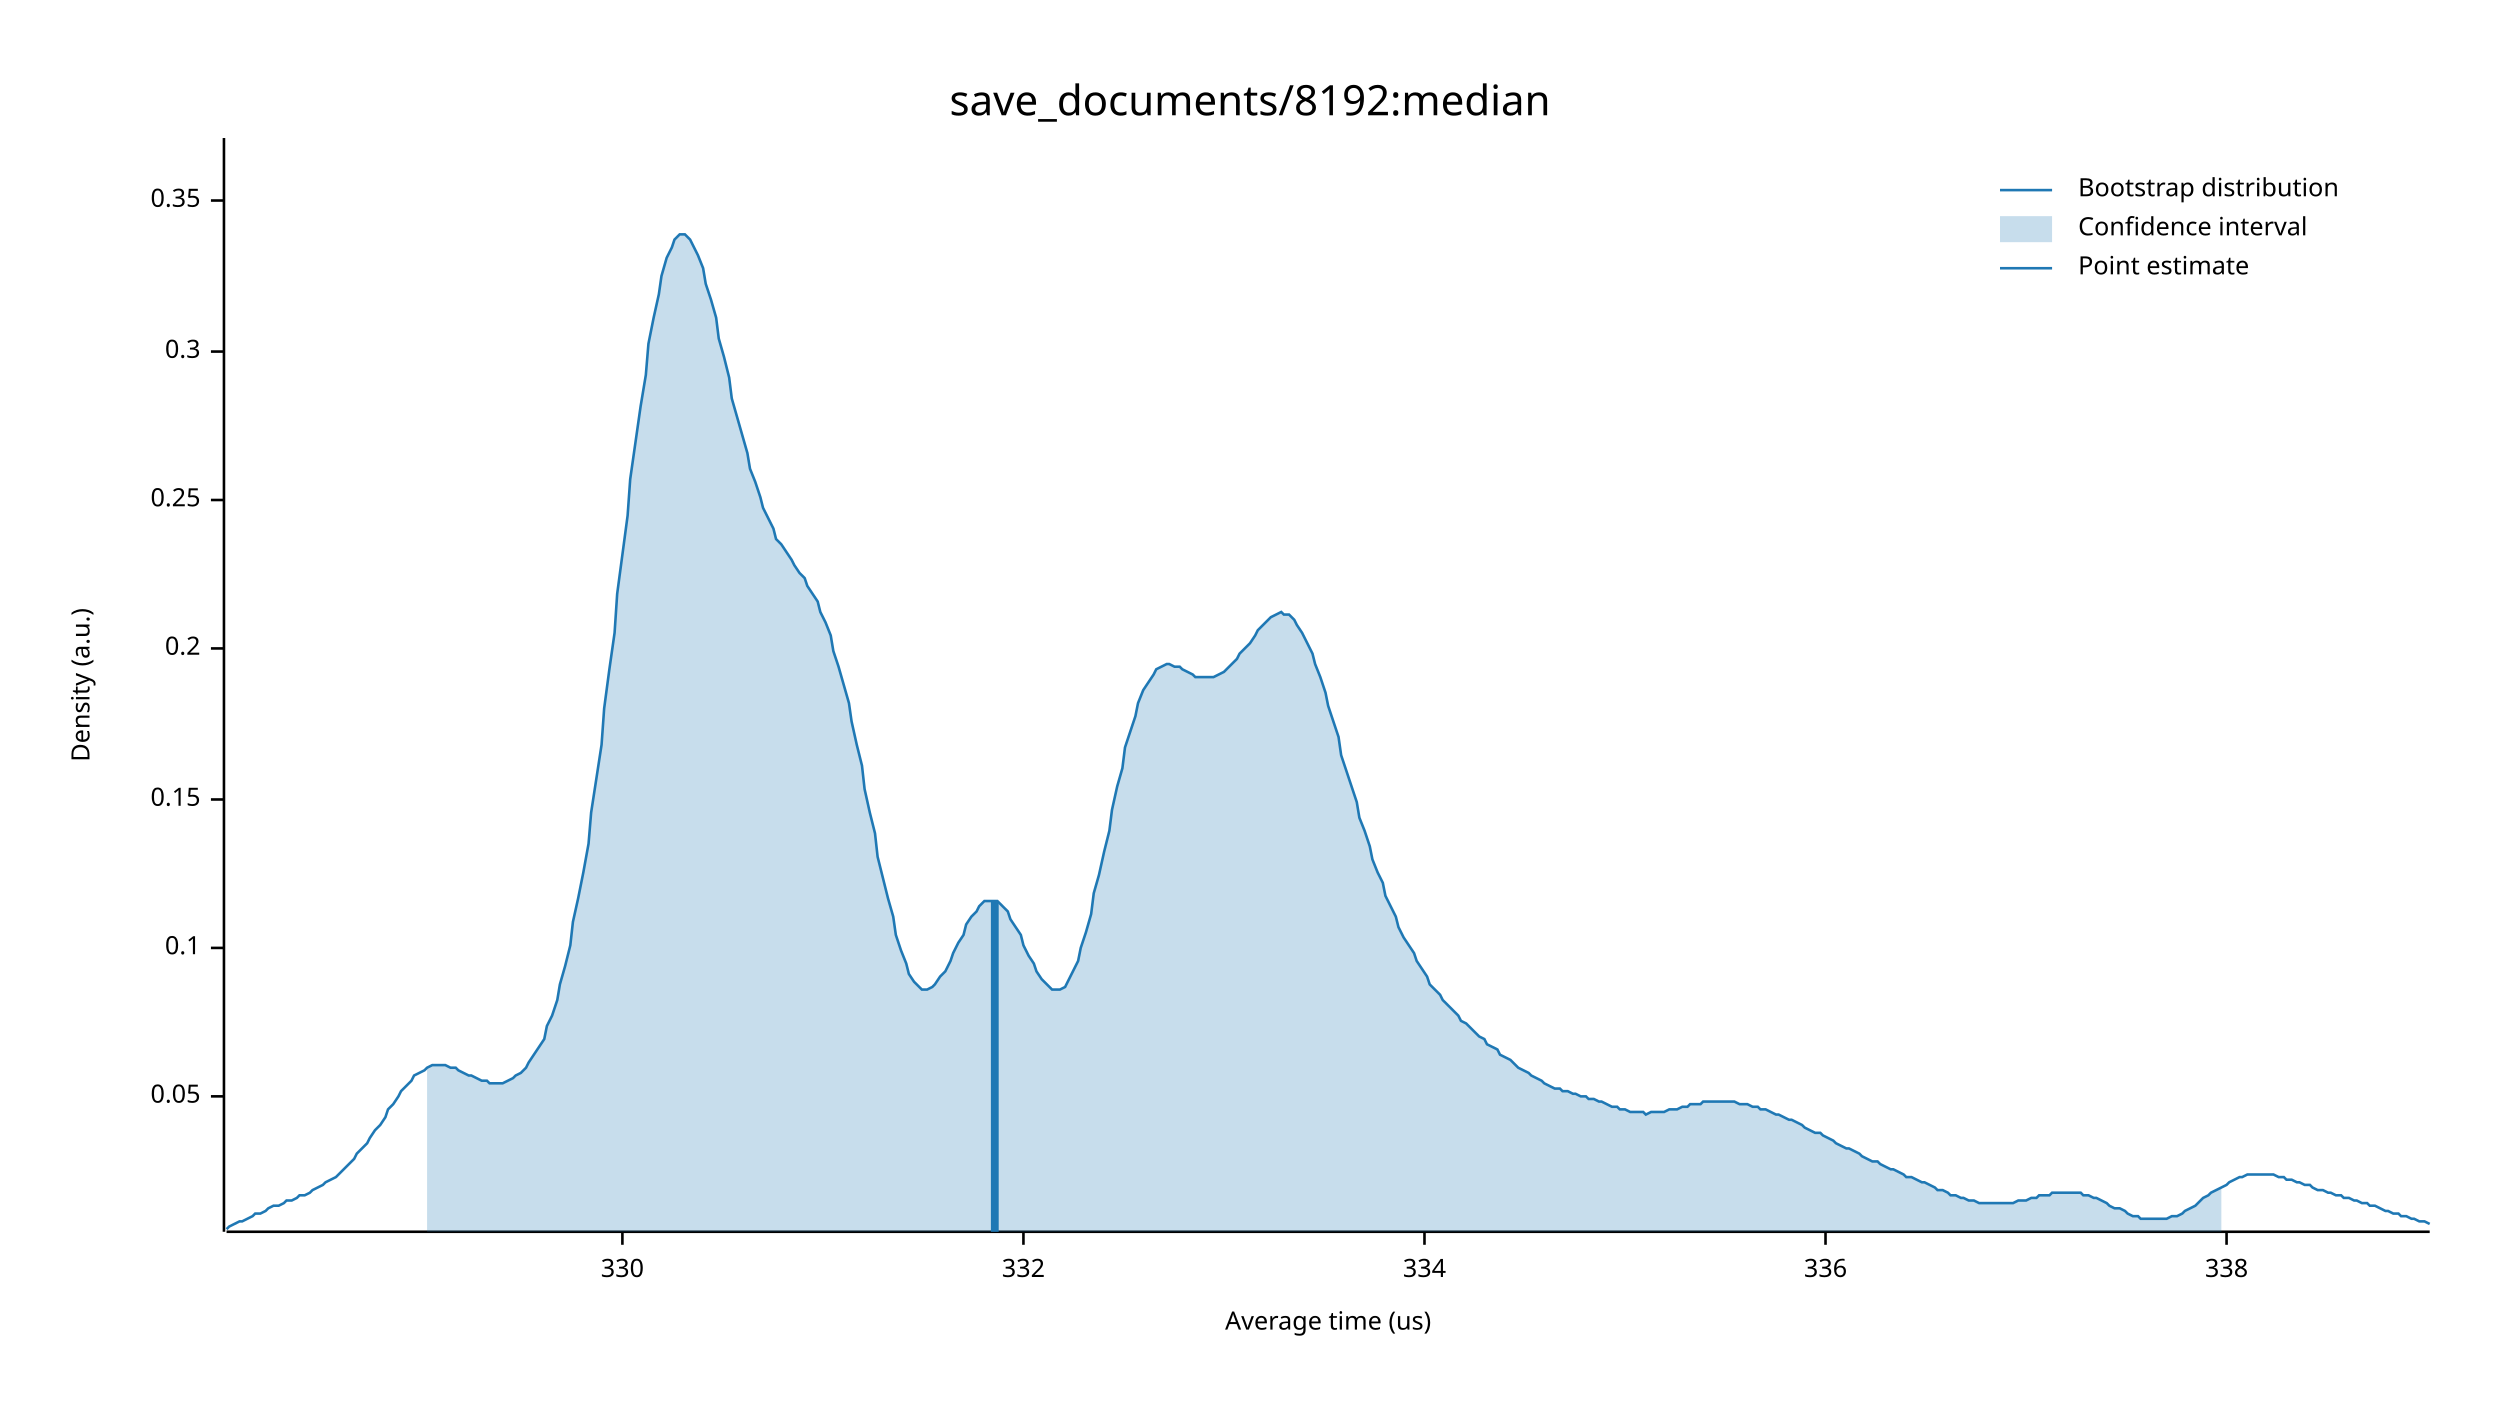
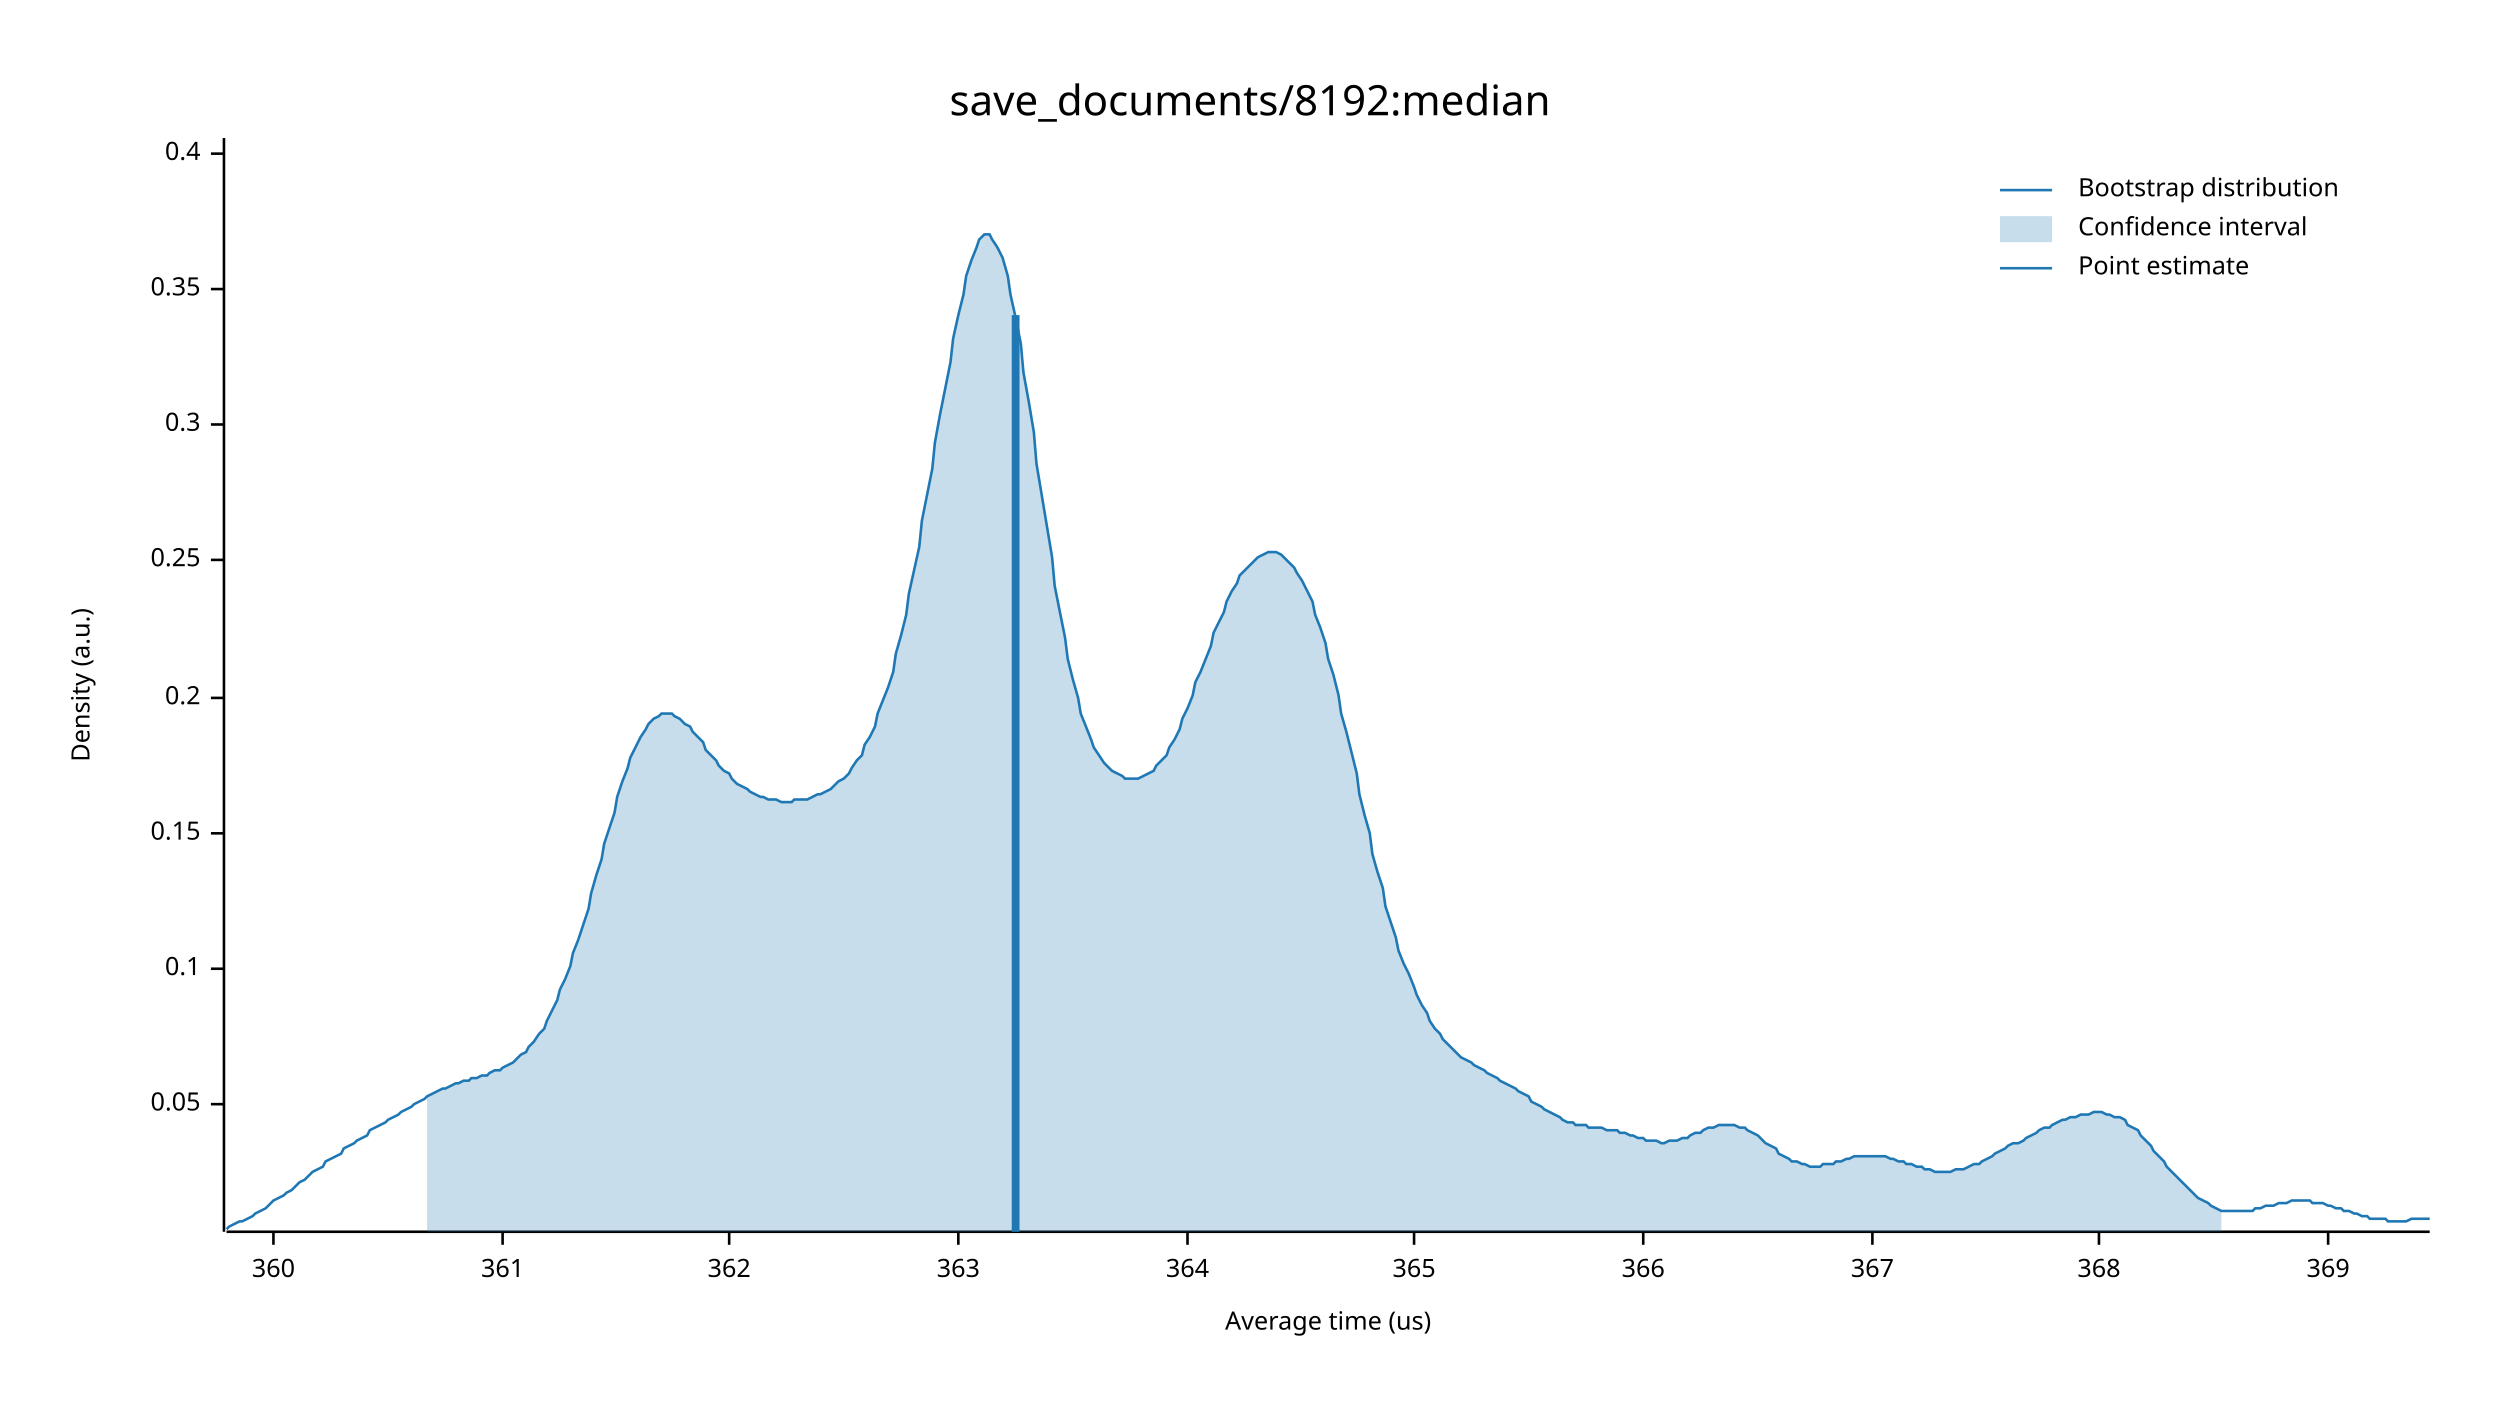
<svg xmlns="http://www.w3.org/2000/svg" width="960" height="540" viewBox="0 0 960 540">
  <text x="480" y="32" dy="0.76em" text-anchor="middle" font-family="sans-serif" font-size="16.129" opacity="1" fill="#000000">
save_documents/8192:median
</text>
  <text x="27" y="263" dy="0.76em" text-anchor="middle" font-family="sans-serif" font-size="9.677" opacity="1" fill="#000000" transform="rotate(270, 27, 263)">
Density (a.u.)
</text>
  <text x="510" y="513" dy="-0.5ex" text-anchor="middle" font-family="sans-serif" font-size="9.677" opacity="1" fill="#000000">
Average time (us)
</text>
  <polyline fill="none" opacity="1" stroke="#000000" stroke-width="1" points="86,53 86,473 " />
-   <text x="77" y="421" dy="0.5ex" text-anchor="end" font-family="sans-serif" font-size="9.677" opacity="1" fill="#000000">
+   <text x="77" y="424" dy="0.5ex" text-anchor="end" font-family="sans-serif" font-size="9.677" opacity="1" fill="#000000">
0.05
</text>
-   <polyline fill="none" opacity="1" stroke="#000000" stroke-width="1" points="81,421 86,421 " />
-   <text x="77" y="364" dy="0.5ex" text-anchor="end" font-family="sans-serif" font-size="9.677" opacity="1" fill="#000000">
+   <polyline fill="none" opacity="1" stroke="#000000" stroke-width="1" points="81,424 86,424 " />
+   <text x="77" y="372" dy="0.5ex" text-anchor="end" font-family="sans-serif" font-size="9.677" opacity="1" fill="#000000">
0.1
</text>
-   <polyline fill="none" opacity="1" stroke="#000000" stroke-width="1" points="81,364 86,364 " />
-   <text x="77" y="307" dy="0.5ex" text-anchor="end" font-family="sans-serif" font-size="9.677" opacity="1" fill="#000000">
+   <polyline fill="none" opacity="1" stroke="#000000" stroke-width="1" points="81,372 86,372 " />
+   <text x="77" y="320" dy="0.5ex" text-anchor="end" font-family="sans-serif" font-size="9.677" opacity="1" fill="#000000">
0.15
</text>
-   <polyline fill="none" opacity="1" stroke="#000000" stroke-width="1" points="81,307 86,307 " />
-   <text x="77" y="249" dy="0.5ex" text-anchor="end" font-family="sans-serif" font-size="9.677" opacity="1" fill="#000000">
+   <polyline fill="none" opacity="1" stroke="#000000" stroke-width="1" points="81,320 86,320 " />
+   <text x="77" y="268" dy="0.5ex" text-anchor="end" font-family="sans-serif" font-size="9.677" opacity="1" fill="#000000">
0.2
</text>
-   <polyline fill="none" opacity="1" stroke="#000000" stroke-width="1" points="81,249 86,249 " />
-   <text x="77" y="192" dy="0.5ex" text-anchor="end" font-family="sans-serif" font-size="9.677" opacity="1" fill="#000000">
+   <polyline fill="none" opacity="1" stroke="#000000" stroke-width="1" points="81,268 86,268 " />
+   <text x="77" y="215" dy="0.5ex" text-anchor="end" font-family="sans-serif" font-size="9.677" opacity="1" fill="#000000">
0.25
</text>
-   <polyline fill="none" opacity="1" stroke="#000000" stroke-width="1" points="81,192 86,192 " />
-   <text x="77" y="135" dy="0.5ex" text-anchor="end" font-family="sans-serif" font-size="9.677" opacity="1" fill="#000000">
+   <polyline fill="none" opacity="1" stroke="#000000" stroke-width="1" points="81,215 86,215 " />
+   <text x="77" y="163" dy="0.5ex" text-anchor="end" font-family="sans-serif" font-size="9.677" opacity="1" fill="#000000">
0.3
</text>
-   <polyline fill="none" opacity="1" stroke="#000000" stroke-width="1" points="81,135 86,135 " />
-   <text x="77" y="77" dy="0.5ex" text-anchor="end" font-family="sans-serif" font-size="9.677" opacity="1" fill="#000000">
+   <polyline fill="none" opacity="1" stroke="#000000" stroke-width="1" points="81,163 86,163 " />
+   <text x="77" y="111" dy="0.5ex" text-anchor="end" font-family="sans-serif" font-size="9.677" opacity="1" fill="#000000">
0.35
</text>
-   <polyline fill="none" opacity="1" stroke="#000000" stroke-width="1" points="81,77 86,77 " />
+   <polyline fill="none" opacity="1" stroke="#000000" stroke-width="1" points="81,111 86,111 " />
+   <text x="77" y="59" dy="0.5ex" text-anchor="end" font-family="sans-serif" font-size="9.677" opacity="1" fill="#000000">
+ 0.4
+ </text>
+   <polyline fill="none" opacity="1" stroke="#000000" stroke-width="1" points="81,59 86,59 " />
  <polyline fill="none" opacity="1" stroke="#000000" stroke-width="1" points="87,473 933,473 " />
-   <text x="239" y="483" dy="0.76em" text-anchor="middle" font-family="sans-serif" font-size="9.677" opacity="1" fill="#000000">
- 330
+   <text x="105" y="483" dy="0.76em" text-anchor="middle" font-family="sans-serif" font-size="9.677" opacity="1" fill="#000000">
+ 360
</text>
-   <polyline fill="none" opacity="1" stroke="#000000" stroke-width="1" points="239,473 239,478 " />
-   <text x="393" y="483" dy="0.76em" text-anchor="middle" font-family="sans-serif" font-size="9.677" opacity="1" fill="#000000">
- 332
+   <polyline fill="none" opacity="1" stroke="#000000" stroke-width="1" points="105,473 105,478 " />
+   <text x="193" y="483" dy="0.76em" text-anchor="middle" font-family="sans-serif" font-size="9.677" opacity="1" fill="#000000">
+ 361
</text>
-   <polyline fill="none" opacity="1" stroke="#000000" stroke-width="1" points="393,473 393,478 " />
-   <text x="547" y="483" dy="0.76em" text-anchor="middle" font-family="sans-serif" font-size="9.677" opacity="1" fill="#000000">
- 334
+   <polyline fill="none" opacity="1" stroke="#000000" stroke-width="1" points="193,473 193,478 " />
+   <text x="280" y="483" dy="0.76em" text-anchor="middle" font-family="sans-serif" font-size="9.677" opacity="1" fill="#000000">
+ 362
</text>
-   <polyline fill="none" opacity="1" stroke="#000000" stroke-width="1" points="547,473 547,478 " />
-   <text x="701" y="483" dy="0.76em" text-anchor="middle" font-family="sans-serif" font-size="9.677" opacity="1" fill="#000000">
- 336
+   <polyline fill="none" opacity="1" stroke="#000000" stroke-width="1" points="280,473 280,478 " />
+   <text x="368" y="483" dy="0.76em" text-anchor="middle" font-family="sans-serif" font-size="9.677" opacity="1" fill="#000000">
+ 363
</text>
-   <polyline fill="none" opacity="1" stroke="#000000" stroke-width="1" points="701,473 701,478 " />
-   <text x="855" y="483" dy="0.76em" text-anchor="middle" font-family="sans-serif" font-size="9.677" opacity="1" fill="#000000">
- 338
+   <polyline fill="none" opacity="1" stroke="#000000" stroke-width="1" points="368,473 368,478 " />
+   <text x="456" y="483" dy="0.76em" text-anchor="middle" font-family="sans-serif" font-size="9.677" opacity="1" fill="#000000">
+ 364
</text>
-   <polyline fill="none" opacity="1" stroke="#000000" stroke-width="1" points="855,473 855,478 " />
-   <polyline fill="none" opacity="1" stroke="#1F78B4" stroke-width="1" points="87,472 88,471 90,470 92,469 93,469 95,468 97,467 98,466 100,466 102,465 103,464 105,463 107,463 109,462 110,461 112,461 114,460 115,459 117,459 119,458 120,457 122,456 124,455 125,454 127,453 129,452 131,450 132,449 134,447 136,445 137,443 139,441 141,439 142,437 144,434 146,432 148,429 149,426 151,424 153,421 154,419 156,417 158,415 159,413 161,412 163,411 164,410 166,409 168,409 170,409 171,409 173,410 175,410 176,411 178,412 180,413 181,413 183,414 185,415 187,415 188,416 190,416 192,416 193,416 195,415 197,414 198,413 200,412 202,410 203,408 205,405 207,402 209,399 210,394 212,390 214,384 215,378 217,371 219,363 220,354 222,345 224,335 226,324 227,312 229,299 231,286 232,272 234,257 236,243 237,228 239,213 241,198 242,184 244,170 246,156 248,144 249,132 251,122 253,113 254,106 256,99 258,95 259,92 261,90 263,90 265,92 266,94 268,98 270,103 271,109 273,115 275,122 276,130 278,137 280,145 281,153 283,160 285,167 287,174 288,180 290,185 292,191 293,195 295,199 297,203 298,207 300,209 302,212 304,215 305,217 307,220 309,222 310,225 312,228 314,231 315,235 317,239 319,244 320,250 322,256 324,263 326,270 327,277 329,286 331,294 332,303 334,312 336,320 337,329 339,337 341,345 343,352 344,359 346,365 348,370 349,374 351,377 353,379 354,380 356,380 358,379 359,378 361,375 363,373 365,369 366,366 368,362 370,359 371,355 373,352 375,350 376,348 378,346 380,346 381,346 383,346 385,348 387,350 388,353 390,356 392,359 393,363 395,367 397,370 398,373 400,376 402,378 404,380 405,380 407,380 409,379 410,377 412,373 414,369 415,364 417,358 419,351 420,343 422,336 424,327 426,319 427,311 429,302 431,295 432,287 434,281 436,275 437,270 439,265 441,262 443,259 444,257 446,256 448,255 449,255 451,256 453,256 454,257 456,258 458,259 459,260 461,260 463,260 465,260 466,260 468,259 470,258 471,257 473,255 475,253 476,251 478,249 480,247 482,244 483,242 485,240 487,238 488,237 490,236 492,235 493,236 495,236 497,238 498,240 500,243 502,247 504,251 505,255 507,260 509,266 510,271 512,277 514,283 515,290 517,296 519,302 521,308 522,314 524,319 526,325 527,330 529,335 531,339 532,344 534,348 536,352 537,356 539,360 541,363 543,366 544,369 546,372 548,375 549,378 551,380 553,382 554,384 556,386 558,388 560,390 561,392 563,393 565,395 566,396 568,398 570,399 571,401 573,402 575,403 576,405 578,406 580,407 582,409 583,410 585,411 587,412 588,413 590,414 592,415 593,416 595,417 597,418 599,418 600,419 602,419 604,420 605,420 607,421 609,421 610,422 612,422 614,423 615,423 617,424 619,425 621,425 622,426 624,426 626,427 627,427 629,427 631,427 632,428 634,427 636,427 638,427 639,427 641,426 643,426 644,426 646,425 648,425 649,424 651,424 653,424 654,423 656,423 658,423 660,423 661,423 663,423 665,423 666,423 668,424 670,424 671,424 673,425 675,425 676,426 678,426 680,427 682,428 683,428 685,429 687,430 688,430 690,431 692,432 693,433 695,434 697,435 699,435 700,436 702,437 704,438 705,439 707,440 709,441 710,441 712,442 714,443 715,444 717,445 719,446 721,446 722,447 724,448 726,449 727,449 729,450 731,451 732,452 734,452 736,453 738,454 739,454 741,455 743,456 744,457 746,457 748,458 749,459 751,459 753,460 754,460 756,461 758,461 760,462 761,462 763,462 765,462 766,462 768,462 770,462 771,462 773,462 775,461 777,461 778,461 780,460 782,460 783,459 785,459 787,459 788,458 790,458 792,458 793,458 795,458 797,458 799,458 800,459 802,459 804,460 805,460 807,461 809,462 810,463 812,464 814,464 816,465 817,466 819,467 821,467 822,468 824,468 826,468 827,468 829,468 831,468 832,468 834,467 836,467 838,466 839,465 841,464 843,463 844,462 846,460 848,459 849,458 851,457 853,456 855,455 856,454 858,453 860,452 861,452 863,451 865,451 866,451 868,451 870,451 871,451 873,451 875,452 877,452 878,453 880,453 882,454 883,454 885,455 887,455 888,456 890,457 892,457 894,458 895,458 897,459 899,459 900,460 902,460 904,461 905,461 907,462 909,462 910,463 912,463 914,464 916,465 917,465 919,466 921,466 922,467 924,467 926,468 927,468 929,469 931,469 933,470 " />
-   <polygon opacity="0.25" fill="#1F78B4" points="164,410 166,409 168,409 170,409 171,409 173,410 175,410 176,411 178,412 180,413 181,413 183,414 185,415 187,415 188,416 190,416 192,416 193,416 195,415 197,414 198,413 200,412 202,410 203,408 205,405 207,402 209,399 210,394 212,390 214,384 215,378 217,371 219,363 220,354 222,345 224,335 226,324 227,312 229,299 231,286 232,272 234,257 236,243 237,228 239,213 241,198 242,184 244,170 246,156 248,144 249,132 251,122 253,113 254,106 256,99 258,95 259,92 261,90 263,90 265,92 266,94 268,98 270,103 271,109 273,115 275,122 276,130 278,137 280,145 281,153 283,160 285,167 287,174 288,180 290,185 292,191 293,195 295,199 297,203 298,207 300,209 302,212 304,215 305,217 307,220 309,222 310,225 312,228 314,231 315,235 317,239 319,244 320,250 322,256 324,263 326,270 327,277 329,286 331,294 332,303 334,312 336,320 337,329 339,337 341,345 343,352 344,359 346,365 348,370 349,374 351,377 353,379 354,380 356,380 358,379 359,378 361,375 363,373 365,369 366,366 368,362 370,359 371,355 373,352 375,350 376,348 378,346 380,346 381,346 383,346 385,348 387,350 388,353 390,356 392,359 393,363 395,367 397,370 398,373 400,376 402,378 404,380 405,380 407,380 409,379 410,377 412,373 414,369 415,364 417,358 419,351 420,343 422,336 424,327 426,319 427,311 429,302 431,295 432,287 434,281 436,275 437,270 439,265 441,262 443,259 444,257 446,256 448,255 449,255 451,256 453,256 454,257 456,258 458,259 459,260 461,260 463,260 465,260 466,260 468,259 470,258 471,257 473,255 475,253 476,251 478,249 480,247 482,244 483,242 485,240 487,238 488,237 490,236 492,235 493,236 495,236 497,238 498,240 500,243 502,247 504,251 505,255 507,260 509,266 510,271 512,277 514,283 515,290 517,296 519,302 521,308 522,314 524,319 526,325 527,330 529,335 531,339 532,344 534,348 536,352 537,356 539,360 541,363 543,366 544,369 546,372 548,375 549,378 551,380 553,382 554,384 556,386 558,388 560,390 561,392 563,393 565,395 566,396 568,398 570,399 571,401 573,402 575,403 576,405 578,406 580,407 582,409 583,410 585,411 587,412 588,413 590,414 592,415 593,416 595,417 597,418 599,418 600,419 602,419 604,420 605,420 607,421 609,421 610,422 612,422 614,423 615,423 617,424 619,425 621,425 622,426 624,426 626,427 627,427 629,427 631,427 632,428 634,427 636,427 638,427 639,427 641,426 643,426 644,426 646,425 648,425 649,424 651,424 653,424 654,423 656,423 658,423 660,423 661,423 663,423 665,423 666,423 668,424 670,424 671,424 673,425 675,425 676,426 678,426 680,427 682,428 683,428 685,429 687,430 688,430 690,431 692,432 693,433 695,434 697,435 699,435 700,436 702,437 704,438 705,439 707,440 709,441 710,441 712,442 714,443 715,444 717,445 719,446 721,446 722,447 724,448 726,449 727,449 729,450 731,451 732,452 734,452 736,453 738,454 739,454 741,455 743,456 744,457 746,457 748,458 749,459 751,459 753,460 754,460 756,461 758,461 760,462 761,462 763,462 765,462 766,462 768,462 770,462 771,462 773,462 775,461 777,461 778,461 780,460 782,460 783,459 785,459 787,459 788,458 790,458 792,458 793,458 795,458 797,458 799,458 800,459 802,459 804,460 805,460 807,461 809,462 810,463 812,464 814,464 816,465 817,466 819,467 821,467 822,468 824,468 826,468 827,468 829,468 831,468 832,468 834,467 836,467 838,466 839,465 841,464 843,463 844,462 846,460 848,459 849,458 851,457 853,456 853,473 164,473 " />
-   <polyline fill="none" opacity="1" stroke="#1F78B4" stroke-width="3" points="382,473 382,346 " />
+   <polyline fill="none" opacity="1" stroke="#000000" stroke-width="1" points="456,473 456,478 " />
+   <text x="543" y="483" dy="0.76em" text-anchor="middle" font-family="sans-serif" font-size="9.677" opacity="1" fill="#000000">
+ 365
+ </text>
+   <polyline fill="none" opacity="1" stroke="#000000" stroke-width="1" points="543,473 543,478 " />
+   <text x="631" y="483" dy="0.76em" text-anchor="middle" font-family="sans-serif" font-size="9.677" opacity="1" fill="#000000">
+ 366
+ </text>
+   <polyline fill="none" opacity="1" stroke="#000000" stroke-width="1" points="631,473 631,478 " />
+   <text x="719" y="483" dy="0.76em" text-anchor="middle" font-family="sans-serif" font-size="9.677" opacity="1" fill="#000000">
+ 367
+ </text>
+   <polyline fill="none" opacity="1" stroke="#000000" stroke-width="1" points="719,473 719,478 " />
+   <text x="806" y="483" dy="0.76em" text-anchor="middle" font-family="sans-serif" font-size="9.677" opacity="1" fill="#000000">
+ 368
+ </text>
+   <polyline fill="none" opacity="1" stroke="#000000" stroke-width="1" points="806,473 806,478 " />
+   <text x="894" y="483" dy="0.76em" text-anchor="middle" font-family="sans-serif" font-size="9.677" opacity="1" fill="#000000">
+ 369
+ </text>
+   <polyline fill="none" opacity="1" stroke="#000000" stroke-width="1" points="894,473 894,478 " />
+   <polyline fill="none" opacity="1" stroke="#1F78B4" stroke-width="1" points="87,472 88,471 90,470 92,469 93,469 95,468 97,467 98,466 100,465 102,464 103,463 105,461 107,460 109,459 110,458 112,457 114,455 115,454 117,453 119,451 120,450 122,449 124,448 125,446 127,445 129,444 131,443 132,441 134,440 136,439 137,438 139,437 141,436 142,434 144,433 146,432 148,431 149,430 151,429 153,428 154,427 156,426 158,425 159,424 161,423 163,422 164,421 166,420 168,419 170,418 171,418 173,417 175,416 176,416 178,415 180,415 181,414 183,414 185,413 187,413 188,412 190,411 192,411 193,410 195,409 197,408 198,407 200,405 202,404 203,402 205,400 207,397 209,395 210,392 212,388 214,384 215,380 217,376 219,371 220,366 222,361 224,355 226,349 227,343 229,336 231,330 232,324 234,318 236,312 237,306 239,300 241,295 242,291 244,287 246,283 248,280 249,278 251,276 253,275 254,274 256,274 258,274 259,275 261,276 263,278 265,279 266,281 268,283 270,285 271,288 273,290 275,292 276,294 278,296 280,297 281,299 283,301 285,302 287,303 288,304 290,305 292,306 293,306 295,307 297,307 298,307 300,308 302,308 304,308 305,307 307,307 309,307 310,307 312,306 314,305 315,305 317,304 319,303 320,302 322,300 324,299 326,297 327,295 329,292 331,290 332,286 334,283 336,279 337,274 339,269 341,264 343,258 344,251 346,244 348,236 349,228 351,219 353,210 354,200 356,190 358,180 359,170 361,159 363,149 365,139 366,130 368,121 370,113 371,106 373,100 375,95 376,92 378,90 380,90 381,92 383,95 385,99 387,106 388,113 390,122 392,132 393,143 395,154 397,166 398,178 400,190 402,202 404,214 405,225 407,235 409,245 410,253 412,261 414,268 415,274 417,279 419,284 420,287 422,290 424,293 426,295 427,296 429,297 431,298 432,299 434,299 436,299 437,299 439,298 441,297 443,296 444,294 446,292 448,290 449,287 451,284 453,280 454,276 456,272 458,267 459,262 461,258 463,253 465,248 466,243 468,239 470,235 471,231 473,227 475,224 476,221 478,219 480,217 482,215 483,214 485,213 487,212 488,212 490,212 492,213 493,214 495,216 497,218 498,220 500,223 502,227 504,231 505,236 507,241 509,247 510,253 512,259 514,267 515,274 517,281 519,289 521,297 522,305 524,313 526,320 527,328 529,335 531,341 532,348 534,354 536,360 537,365 539,370 541,374 543,379 544,382 546,386 548,389 549,392 551,395 553,397 554,399 556,401 558,403 560,405 561,406 563,407 565,408 566,409 568,410 570,411 571,412 573,413 575,414 576,415 578,416 580,417 582,418 583,419 585,420 587,421 588,423 590,424 592,425 593,426 595,427 597,428 599,429 600,430 602,431 604,431 605,432 607,432 609,432 610,433 612,433 614,433 615,433 617,434 619,434 621,434 622,435 624,435 626,436 627,436 629,437 631,437 632,438 634,438 636,438 638,439 639,439 641,438 643,438 644,438 646,437 648,437 649,436 651,435 653,435 654,434 656,433 658,433 660,432 661,432 663,432 665,432 666,432 668,433 670,433 671,434 673,435 675,436 676,437 678,439 680,440 682,441 683,443 685,444 687,445 688,446 690,446 692,447 693,447 695,448 697,448 699,448 700,447 702,447 704,447 705,446 707,446 709,445 710,445 712,444 714,444 715,444 717,444 719,444 721,444 722,444 724,444 726,445 727,445 729,446 731,446 732,447 734,447 736,448 738,448 739,449 741,449 743,450 744,450 746,450 748,450 749,450 751,449 753,449 754,449 756,448 758,447 760,447 761,446 763,445 765,444 766,443 768,442 770,441 771,440 773,439 775,439 777,438 778,437 780,436 782,435 783,434 785,433 787,433 788,432 790,431 792,430 793,430 795,429 797,429 799,428 800,428 802,428 804,427 805,427 807,427 809,428 810,428 812,429 814,429 816,430 817,432 819,433 821,434 822,436 824,438 826,440 827,442 829,444 831,446 832,448 834,450 836,452 838,454 839,455 841,457 843,459 844,460 846,461 848,462 849,463 851,464 853,465 855,465 856,465 858,465 860,465 861,465 863,465 865,465 866,464 868,464 870,463 871,463 873,463 875,462 877,462 878,462 880,461 882,461 883,461 885,461 887,461 888,462 890,462 892,462 894,463 895,463 897,464 899,464 900,465 902,465 904,466 905,466 907,467 909,467 910,468 912,468 914,468 916,468 917,469 919,469 921,469 922,469 924,469 926,468 927,468 929,468 931,468 933,468 " />
+   <polygon opacity="0.25" fill="#1F78B4" points="164,421 166,420 168,419 170,418 171,418 173,417 175,416 176,416 178,415 180,415 181,414 183,414 185,413 187,413 188,412 190,411 192,411 193,410 195,409 197,408 198,407 200,405 202,404 203,402 205,400 207,397 209,395 210,392 212,388 214,384 215,380 217,376 219,371 220,366 222,361 224,355 226,349 227,343 229,336 231,330 232,324 234,318 236,312 237,306 239,300 241,295 242,291 244,287 246,283 248,280 249,278 251,276 253,275 254,274 256,274 258,274 259,275 261,276 263,278 265,279 266,281 268,283 270,285 271,288 273,290 275,292 276,294 278,296 280,297 281,299 283,301 285,302 287,303 288,304 290,305 292,306 293,306 295,307 297,307 298,307 300,308 302,308 304,308 305,307 307,307 309,307 310,307 312,306 314,305 315,305 317,304 319,303 320,302 322,300 324,299 326,297 327,295 329,292 331,290 332,286 334,283 336,279 337,274 339,269 341,264 343,258 344,251 346,244 348,236 349,228 351,219 353,210 354,200 356,190 358,180 359,170 361,159 363,149 365,139 366,130 368,121 370,113 371,106 373,100 375,95 376,92 378,90 380,90 381,92 383,95 385,99 387,106 388,113 390,122 392,132 393,143 395,154 397,166 398,178 400,190 402,202 404,214 405,225 407,235 409,245 410,253 412,261 414,268 415,274 417,279 419,284 420,287 422,290 424,293 426,295 427,296 429,297 431,298 432,299 434,299 436,299 437,299 439,298 441,297 443,296 444,294 446,292 448,290 449,287 451,284 453,280 454,276 456,272 458,267 459,262 461,258 463,253 465,248 466,243 468,239 470,235 471,231 473,227 475,224 476,221 478,219 480,217 482,215 483,214 485,213 487,212 488,212 490,212 492,213 493,214 495,216 497,218 498,220 500,223 502,227 504,231 505,236 507,241 509,247 510,253 512,259 514,267 515,274 517,281 519,289 521,297 522,305 524,313 526,320 527,328 529,335 531,341 532,348 534,354 536,360 537,365 539,370 541,374 543,379 544,382 546,386 548,389 549,392 551,395 553,397 554,399 556,401 558,403 560,405 561,406 563,407 565,408 566,409 568,410 570,411 571,412 573,413 575,414 576,415 578,416 580,417 582,418 583,419 585,420 587,421 588,423 590,424 592,425 593,426 595,427 597,428 599,429 600,430 602,431 604,431 605,432 607,432 609,432 610,433 612,433 614,433 615,433 617,434 619,434 621,434 622,435 624,435 626,436 627,436 629,437 631,437 632,438 634,438 636,438 638,439 639,439 641,438 643,438 644,438 646,437 648,437 649,436 651,435 653,435 654,434 656,433 658,433 660,432 661,432 663,432 665,432 666,432 668,433 670,433 671,434 673,435 675,436 676,437 678,439 680,440 682,441 683,443 685,444 687,445 688,446 690,446 692,447 693,447 695,448 697,448 699,448 700,447 702,447 704,447 705,446 707,446 709,445 710,445 712,444 714,444 715,444 717,444 719,444 721,444 722,444 724,444 726,445 727,445 729,446 731,446 732,447 734,447 736,448 738,448 739,449 741,449 743,450 744,450 746,450 748,450 749,450 751,449 753,449 754,449 756,448 758,447 760,447 761,446 763,445 765,444 766,443 768,442 770,441 771,440 773,439 775,439 777,438 778,437 780,436 782,435 783,434 785,433 787,433 788,432 790,431 792,430 793,430 795,429 797,429 799,428 800,428 802,428 804,427 805,427 807,427 809,428 810,428 812,429 814,429 816,430 817,432 819,433 821,434 822,436 824,438 826,440 827,442 829,444 831,446 832,448 834,450 836,452 838,454 839,455 841,457 843,459 844,460 846,461 848,462 849,463 851,464 853,465 853,473 164,473 " />
+   <polyline fill="none" opacity="1" stroke="#1F78B4" stroke-width="3" points="390,473 390,121 " />
  <text x="798" y="68" dy="0.76em" text-anchor="start" font-family="sans-serif" font-size="9.677" opacity="1" fill="#000000">
Bootstrap distribution
</text>
  <text x="798" y="83" dy="0.76em" text-anchor="start" font-family="sans-serif" font-size="9.677" opacity="1" fill="#000000">
Confidence interval
</text>
  <text x="798" y="98" dy="0.76em" text-anchor="start" font-family="sans-serif" font-size="9.677" opacity="1" fill="#000000">
Point estimate
</text>
  <polyline fill="none" opacity="1" stroke="#1F78B4" stroke-width="1" points="768,73 788,73 " />
  <rect x="768" y="83" width="20" height="10" opacity="0.25" fill="#1F78B4" stroke="none" />
  <polyline fill="none" opacity="1" stroke="#1F78B4" stroke-width="1" points="768,103 788,103 " />
</svg>
